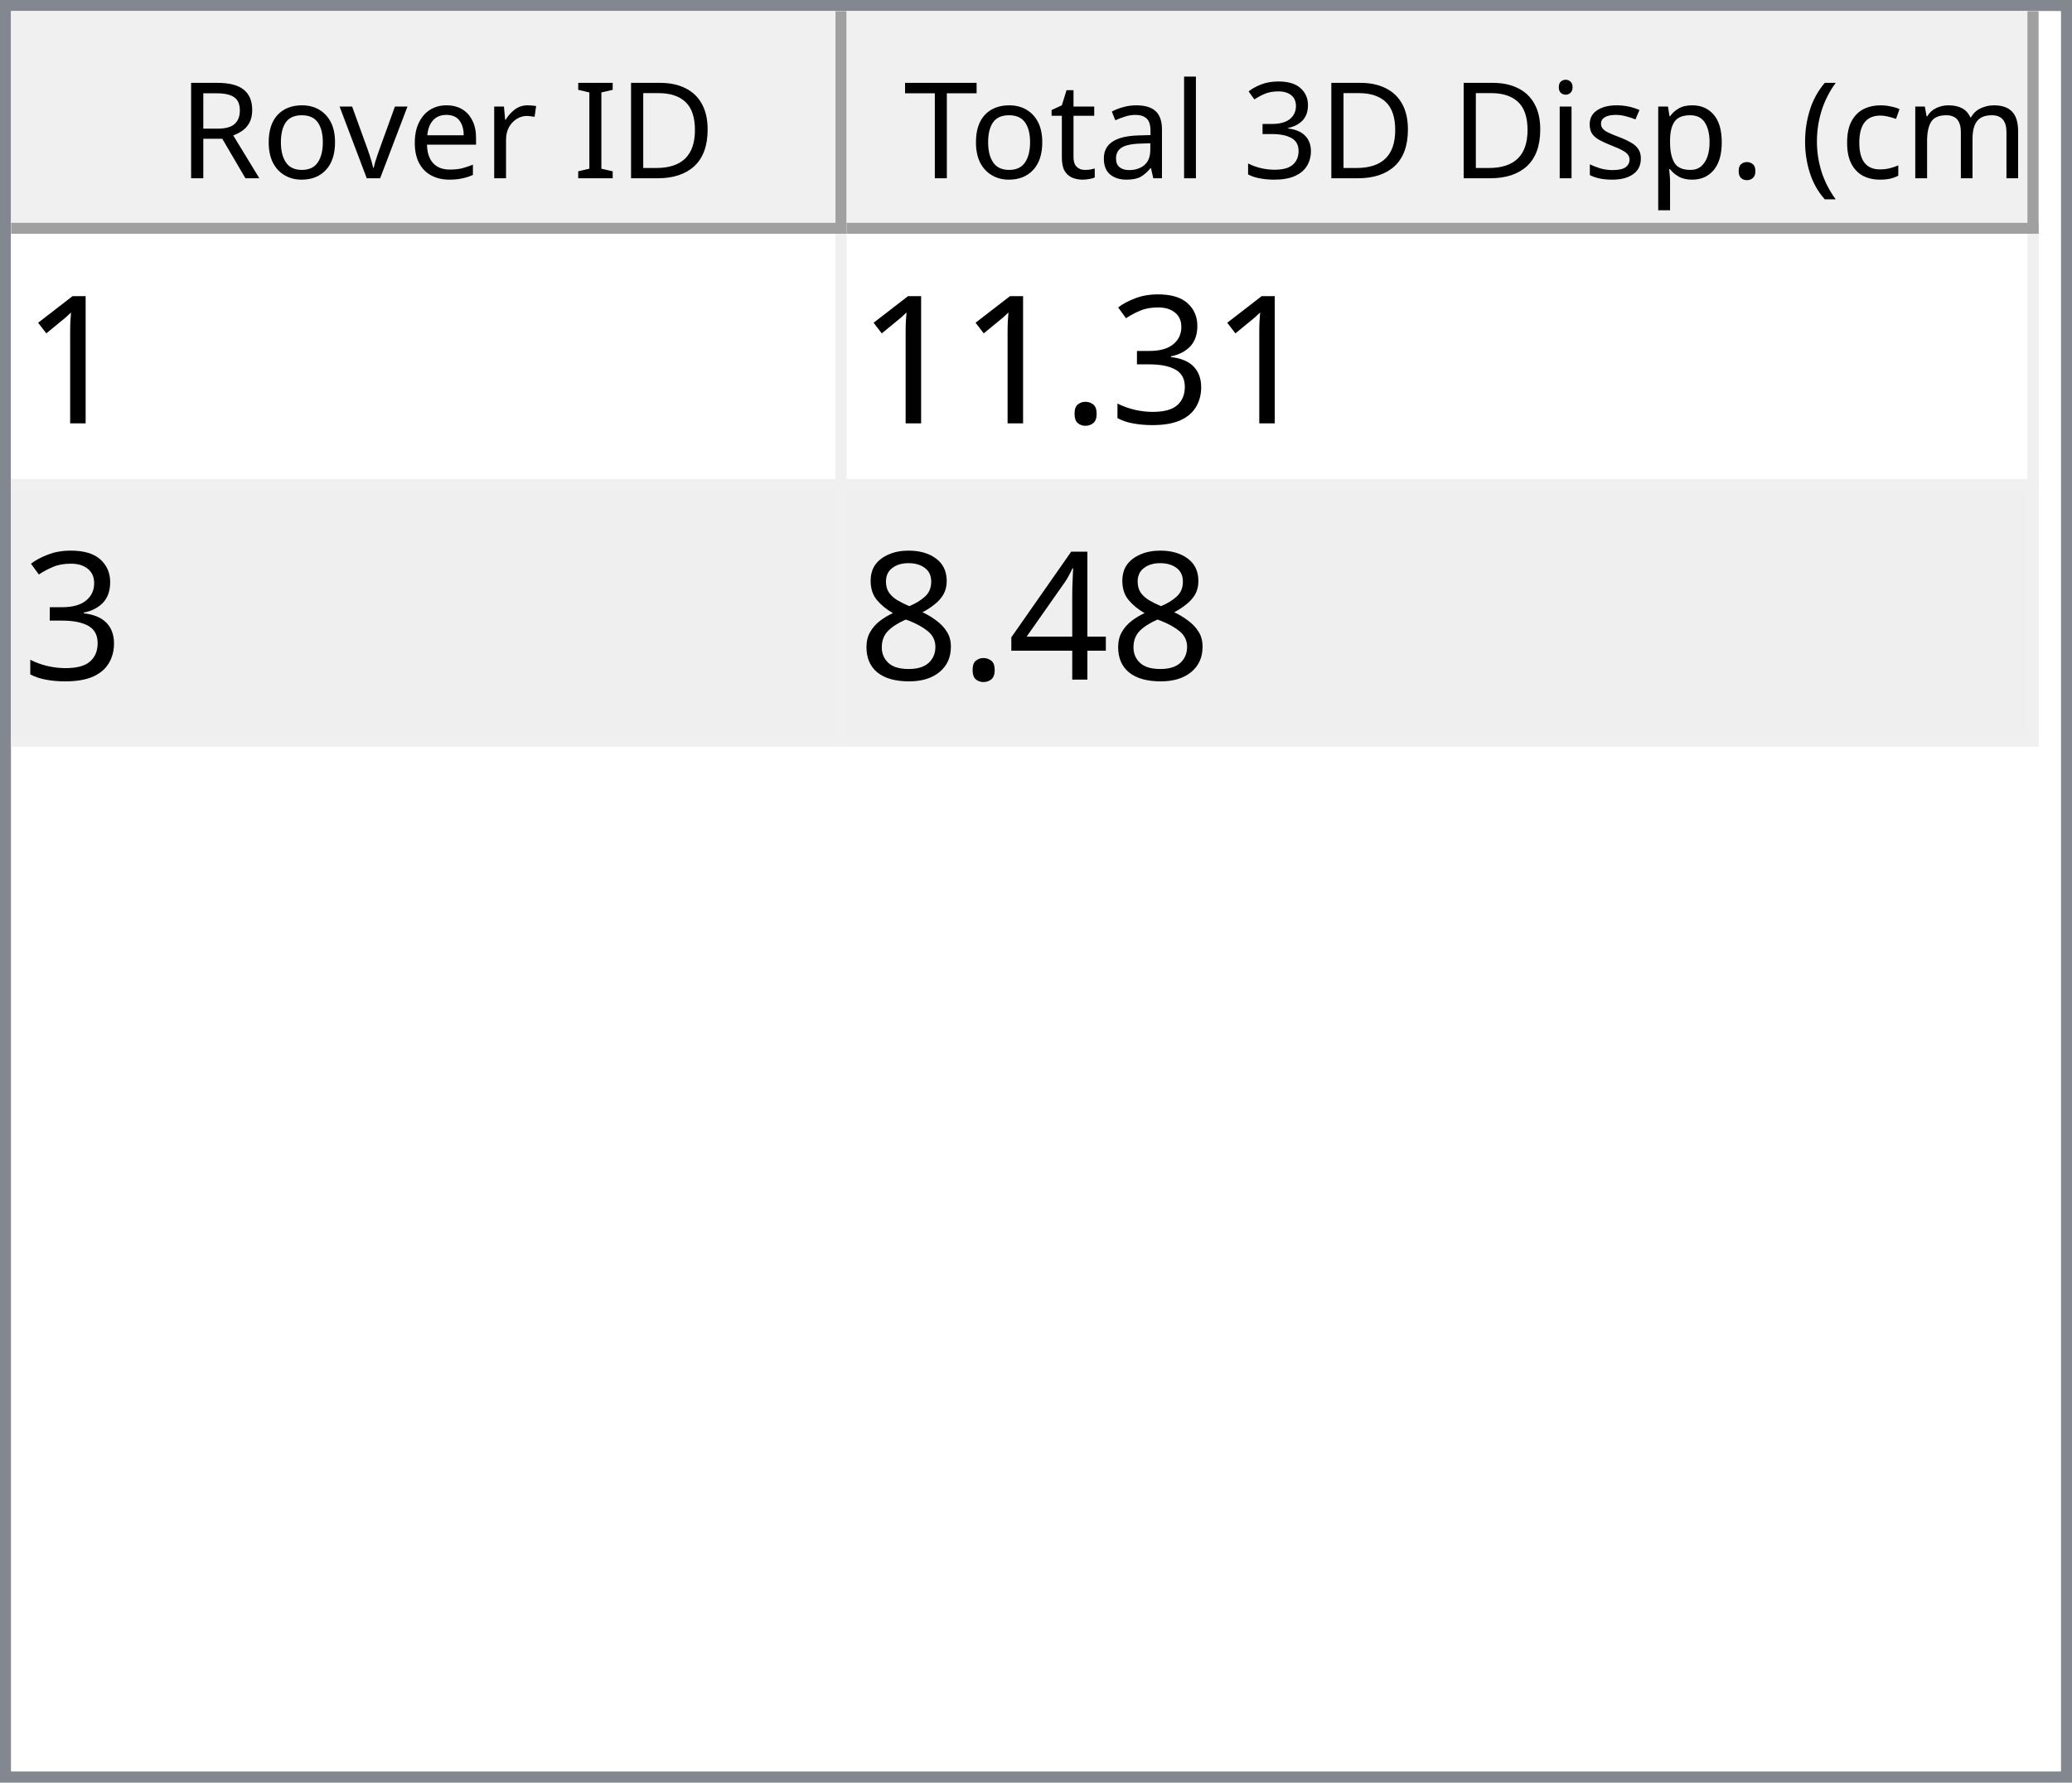
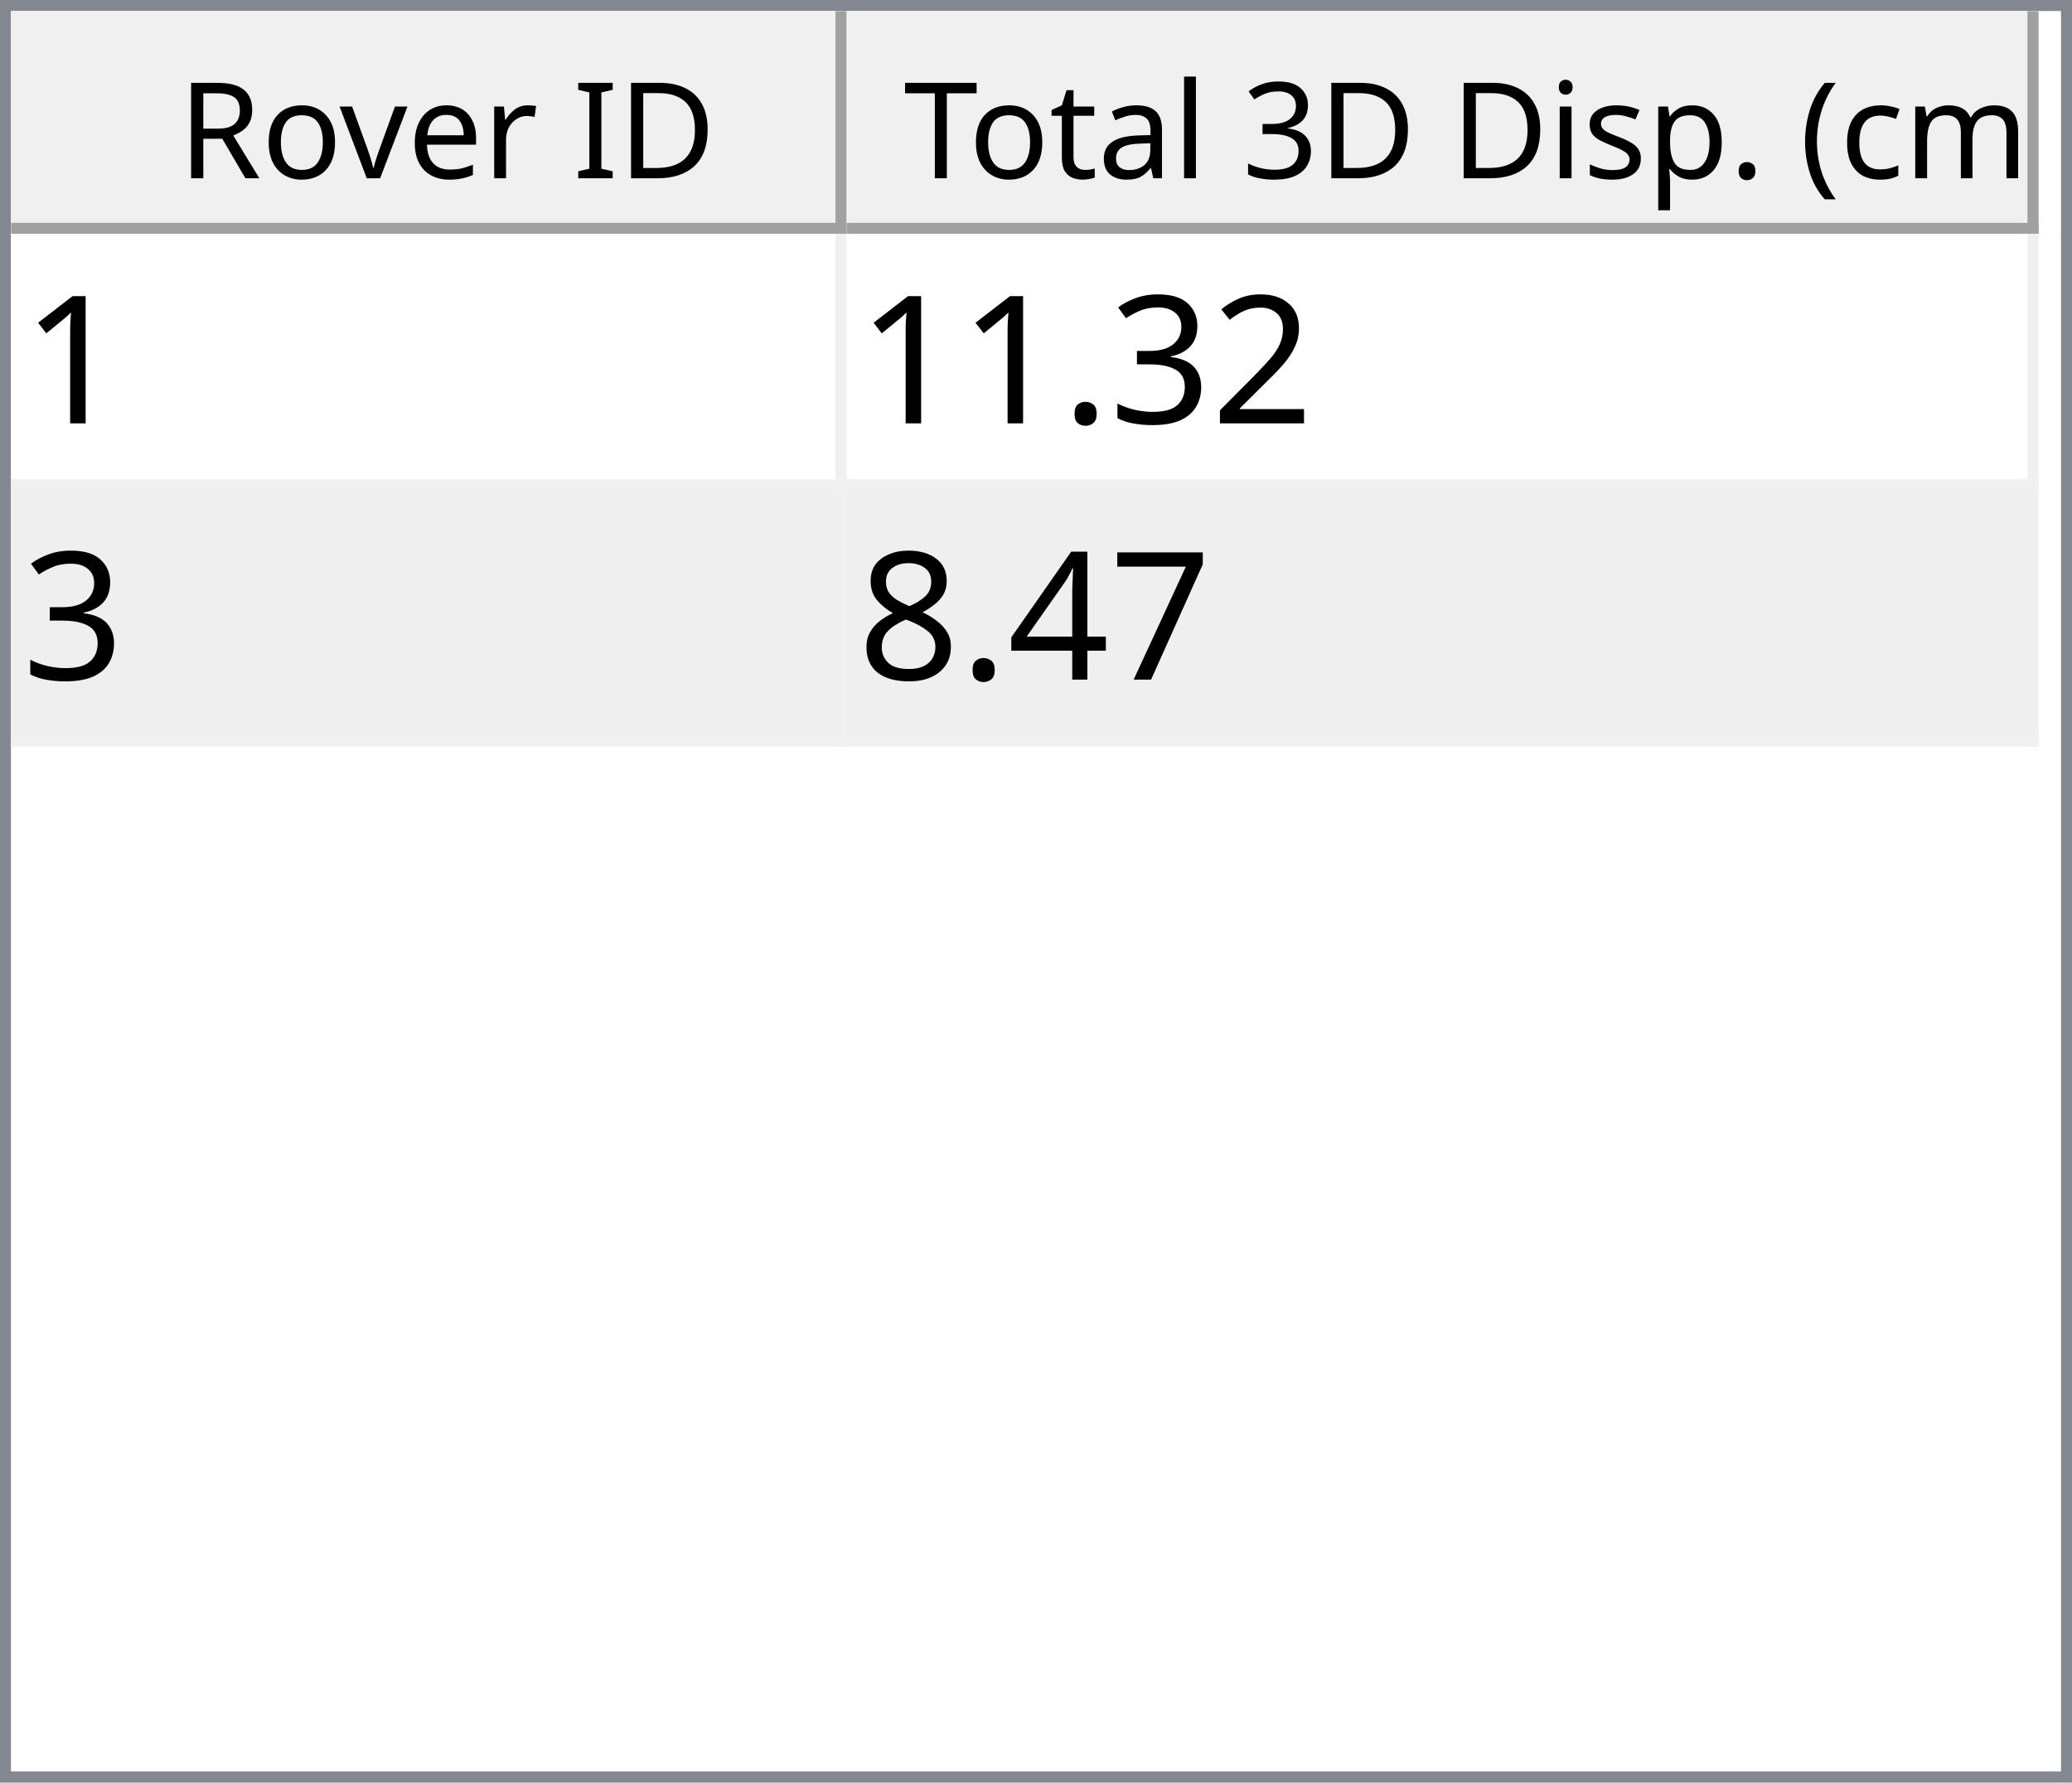
<svg xmlns="http://www.w3.org/2000/svg" style="fill-opacity:1; color-rendering:auto; color-interpolation:auto; text-rendering:auto; stroke:black; stroke-linecap:square; stroke-miterlimit:10; shape-rendering:auto; stroke-opacity:1; fill:black; stroke-dasharray:none; font-weight:normal; stroke-width:1; font-family:'Dialog'; font-style:normal; stroke-linejoin:miter; font-size:12px; stroke-dashoffset:0; image-rendering:auto;" width="186" height="160">
  <defs id="genericDefs" />
  <g>
    <defs id="defs1">
      <clipPath clipPathUnits="userSpaceOnUse" id="clipPath1">
        <path d="M0 0 L186 0 L186 160 L0 160 L0 0 Z" />
      </clipPath>
      <clipPath clipPathUnits="userSpaceOnUse" id="clipPath2">
        <path d="M0 0 L0 160 L186 160 L186 0 Z" />
      </clipPath>
      <clipPath clipPathUnits="userSpaceOnUse" id="clipPath3">
        <path d="M0 0 L0 20 L184 20 L184 0 Z" />
      </clipPath>
      <clipPath clipPathUnits="userSpaceOnUse" id="clipPath4">
        <path d="M0 0 L0 20 L75 20 L75 0 Z" />
      </clipPath>
      <clipPath clipPathUnits="userSpaceOnUse" id="clipPath5">
        <path d="M1 1 L1 19 L74 19 L74 1 Z" />
      </clipPath>
      <clipPath clipPathUnits="userSpaceOnUse" id="clipPath6">
        <path d="M0 0 L0 18 L73 18 L73 0 Z" />
      </clipPath>
      <clipPath clipPathUnits="userSpaceOnUse" id="clipPath7">
        <path d="M-0.5 -0.5 L-0.5 19.5 L74.5 19.5 L74.5 -0.5 Z" />
      </clipPath>
      <clipPath clipPathUnits="userSpaceOnUse" id="clipPath8">
        <path d="M0 0 L0 20 L107 20 L107 0 Z" />
      </clipPath>
      <clipPath clipPathUnits="userSpaceOnUse" id="clipPath9">
        <path d="M1 1 L1 19 L106 19 L106 1 Z" />
      </clipPath>
      <clipPath clipPathUnits="userSpaceOnUse" id="clipPath10">
        <path d="M0 0 L0 18 L105 18 L105 0 Z" />
      </clipPath>
      <clipPath clipPathUnits="userSpaceOnUse" id="clipPath11">
        <path d="M-0.5 -0.5 L-0.5 19.5 L106.5 19.5 L106.5 -0.5 Z" />
      </clipPath>
      <clipPath clipPathUnits="userSpaceOnUse" id="clipPath12">
        <path d="M0 0 L0 138 L184 138 L184 0 Z" />
      </clipPath>
      <clipPath clipPathUnits="userSpaceOnUse" id="clipPath13">
        <path d="M0 0 L0 46 L182 46 L182 0 Z" />
      </clipPath>
      <clipPath clipPathUnits="userSpaceOnUse" id="clipPath14">
        <path d="M-0.5 -0.5 L-0.5 45.5 L181.5 45.5 L181.5 -0.5 Z" />
      </clipPath>
      <clipPath clipPathUnits="userSpaceOnUse" id="clipPath15">
        <path d="M0 0 L0 22 L74 22 L74 0 Z" />
      </clipPath>
      <clipPath clipPathUnits="userSpaceOnUse" id="clipPath16">
        <path d="M0 0 L0 22 L106 22 L106 0 Z" />
      </clipPath>
      <font horiz-adv-x="64.551" id="font1">
        <font-face ascent="107.91" descent="25.098" units-per-em="100" style="font-style:normal; font-family:Segoe UI; font-weight:normal;" />
        <missing-glyph horiz-adv-x="64.551" d="M8.109 0 L8.109 68.266 L56.453 68.266 L56.453 0 L8.109 0 ZM15.328 7.234 L49.219 7.234 L49.219 61.031 L15.328 61.031 L15.328 7.234 Z" />
        <glyph unicode="D" horiz-adv-x="70.117" d="M9.188 0 L9.188 70.016 L28.516 70.016 Q65.531 70.016 65.531 35.891 Q65.531 19.672 55.25 9.836 Q44.969 0 27.734 0 L9.188 0 ZM17.391 62.594 L17.391 7.422 L27.828 7.422 Q41.609 7.422 49.273 14.797 Q56.938 22.172 56.938 35.688 Q56.938 62.594 28.328 62.594 L17.391 62.594 Z" />
        <glyph unicode="I" horiz-adv-x="26.611" d="M17.391 0 L9.188 0 L9.188 70.016 L17.391 70.016 L17.391 0 Z" />
        <glyph unicode=" " horiz-adv-x="27.393" d="" />
        <glyph unicode="r" horiz-adv-x="34.766" d="M34.188 41.891 Q32.078 43.5 28.125 43.5 Q23 43.5 19.555 38.672 Q16.109 33.844 16.109 25.484 L16.109 0 L8.109 0 L8.109 50 L16.109 50 L16.109 39.703 L16.312 39.703 Q18.016 44.969 21.531 47.922 Q25.047 50.875 29.391 50.875 Q32.516 50.875 34.188 50.203 L34.188 41.891 Z" />
        <glyph unicode="e" horiz-adv-x="52.295" d="M48.297 23 L12.984 23 Q13.188 14.656 17.484 10.109 Q21.781 5.562 29.297 5.562 Q37.75 5.562 44.828 11.141 L44.828 3.609 Q38.234 -1.172 27.391 -1.172 Q16.797 -1.172 10.742 5.641 Q4.688 12.453 4.688 24.812 Q4.688 36.469 11.305 43.82 Q17.922 51.172 27.734 51.172 Q37.547 51.172 42.922 44.828 Q48.297 38.484 48.297 27.203 L48.297 23 ZM40.094 29.781 Q40.047 36.719 36.75 40.578 Q33.453 44.438 27.594 44.438 Q21.922 44.438 17.969 40.383 Q14.016 36.328 13.094 29.781 L40.094 29.781 Z" />
        <glyph unicode="v" horiz-adv-x="47.9" d="M47.406 50 L27.484 0 L19.625 0 L0.688 50 L9.469 50 L22.172 13.672 Q23.578 9.672 23.922 6.688 L24.125 6.688 Q24.609 10.453 25.688 13.484 L38.969 50 L47.406 50 Z" />
        <glyph unicode="o" horiz-adv-x="58.594" d="M29 -1.172 Q17.922 -1.172 11.305 5.836 Q4.688 12.844 4.688 24.422 Q4.688 37.016 11.57 44.094 Q18.453 51.172 30.172 51.172 Q41.359 51.172 47.633 44.289 Q53.906 37.406 53.906 25.203 Q53.906 13.234 47.141 6.031 Q40.375 -1.172 29 -1.172 ZM29.594 44.438 Q21.875 44.438 17.383 39.188 Q12.891 33.938 12.891 24.703 Q12.891 15.828 17.43 10.695 Q21.969 5.562 29.594 5.562 Q37.359 5.562 41.531 10.594 Q45.703 15.625 45.703 24.906 Q45.703 34.281 41.531 39.359 Q37.359 44.438 29.594 44.438 Z" />
        <glyph unicode="R" horiz-adv-x="59.814" d="M59.375 0 L49.609 0 L37.891 19.625 Q36.281 22.359 34.766 24.289 Q33.25 26.219 31.664 27.438 Q30.078 28.656 28.25 29.219 Q26.422 29.781 24.125 29.781 L17.391 29.781 L17.391 0 L9.188 0 L9.188 70.016 L30.078 70.016 Q34.672 70.016 38.555 68.867 Q42.438 67.719 45.289 65.375 Q48.141 63.031 49.758 59.547 Q51.375 56.062 51.375 51.375 Q51.375 47.703 50.273 44.656 Q49.172 41.609 47.148 39.211 Q45.125 36.812 42.266 35.133 Q39.406 33.453 35.844 32.516 L35.844 32.328 Q37.594 31.547 38.891 30.547 Q40.188 29.547 41.359 28.18 Q42.531 26.812 43.68 25.078 Q44.828 23.344 46.234 21.047 L59.375 0 ZM17.391 62.594 L17.391 37.203 L28.516 37.203 Q31.594 37.203 34.203 38.133 Q36.812 39.062 38.719 40.797 Q40.625 42.531 41.703 45.047 Q42.781 47.562 42.781 50.688 Q42.781 56.297 39.141 59.445 Q35.5 62.594 28.609 62.594 L17.391 62.594 Z" />
        <glyph unicode=")" horiz-adv-x="30.176" d="M8.297 -15.922 L1.172 -15.922 Q16.406 2.344 16.406 26.812 Q16.406 51.469 1.078 70.016 L8.297 70.016 Q23.531 52.156 23.531 26.703 Q23.531 1.375 8.297 -15.922 Z" />
        <glyph unicode="m" horiz-adv-x="86.133" d="M79.109 0 L71.094 0 L71.094 28.719 Q71.094 37.016 68.531 40.727 Q65.969 44.438 59.906 44.438 Q54.781 44.438 51.195 39.75 Q47.609 35.062 47.609 28.516 L47.609 0 L39.594 0 L39.594 29.688 Q39.594 44.438 28.219 44.438 Q22.953 44.438 19.531 40.016 Q16.109 35.594 16.109 28.516 L16.109 0 L8.109 0 L8.109 50 L16.109 50 L16.109 42.094 L16.312 42.094 Q21.625 51.172 31.844 51.172 Q36.969 51.172 40.773 48.312 Q44.578 45.453 46 40.828 Q51.562 51.172 62.594 51.172 Q79.109 51.172 79.109 30.812 L79.109 0 Z" />
        <glyph unicode="c" horiz-adv-x="46.191" d="M42.188 2.297 Q36.422 -1.172 28.516 -1.172 Q17.828 -1.172 11.258 5.789 Q4.688 12.75 4.688 23.828 Q4.688 36.188 11.766 43.68 Q18.844 51.172 30.672 51.172 Q37.25 51.172 42.281 48.734 L42.281 40.531 Q36.719 44.438 30.375 44.438 Q22.703 44.438 17.797 38.945 Q12.891 33.453 12.891 24.516 Q12.891 15.719 17.508 10.641 Q22.125 5.562 29.891 5.562 Q36.422 5.562 42.188 9.906 L42.188 2.297 Z" />
        <glyph unicode="(" horiz-adv-x="30.176" d="M29.109 -15.922 L21.969 -15.922 Q6.844 1.375 6.844 26.703 Q6.844 52.156 21.969 70.016 L29.203 70.016 Q13.875 51.469 13.875 26.812 Q13.875 2.344 29.109 -15.922 Z" />
        <glyph unicode="." horiz-adv-x="21.68" d="M10.891 -1.078 Q8.641 -1.078 7.055 0.539 Q5.469 2.156 5.469 4.391 Q5.469 6.641 7.055 8.273 Q8.641 9.906 10.891 9.906 Q13.188 9.906 14.797 8.273 Q16.406 6.641 16.406 4.391 Q16.406 2.156 14.797 0.539 Q13.188 -1.078 10.891 -1.078 Z" />
        <glyph unicode="p" horiz-adv-x="58.789" d="M16.312 7.234 L16.109 7.234 L16.109 -23 L8.109 -23 L8.109 50 L16.109 50 L16.109 41.219 L16.312 41.219 Q22.219 51.172 33.594 51.172 Q43.266 51.172 48.688 44.461 Q54.109 37.75 54.109 26.469 Q54.109 13.922 48 6.375 Q41.891 -1.172 31.297 -1.172 Q21.578 -1.172 16.312 7.234 ZM16.109 27.391 L16.109 20.406 Q16.109 14.203 20.141 9.883 Q24.172 5.562 30.375 5.562 Q37.641 5.562 41.773 11.133 Q45.906 16.703 45.906 26.609 Q45.906 34.969 42.047 39.703 Q38.188 44.438 31.594 44.438 Q24.609 44.438 20.359 39.578 Q16.109 34.719 16.109 27.391 Z" />
        <glyph unicode="s" horiz-adv-x="42.432" d="M5.078 1.812 L5.078 10.406 Q11.625 5.562 19.484 5.562 Q30.031 5.562 30.031 12.594 Q30.031 14.594 29.125 15.992 Q28.219 17.391 26.68 18.461 Q25.141 19.531 23.07 20.383 Q21 21.234 18.609 22.172 Q15.281 23.484 12.766 24.828 Q10.25 26.172 8.57 27.859 Q6.891 29.547 6.031 31.695 Q5.172 33.844 5.172 36.719 Q5.172 40.234 6.789 42.945 Q8.406 45.656 11.086 47.484 Q13.766 49.312 17.211 50.242 Q20.656 51.172 24.312 51.172 Q30.812 51.172 35.938 48.922 L35.938 40.828 Q30.422 44.438 23.25 44.438 Q21 44.438 19.195 43.922 Q17.391 43.406 16.094 42.477 Q14.797 41.547 14.086 40.258 Q13.375 38.969 13.375 37.406 Q13.375 35.453 14.086 34.133 Q14.797 32.812 16.164 31.789 Q17.531 30.766 19.484 29.938 Q21.438 29.109 23.922 28.125 Q27.25 26.859 29.883 25.516 Q32.516 24.172 34.375 22.484 Q36.234 20.797 37.234 18.602 Q38.234 16.406 38.234 13.375 Q38.234 9.672 36.602 6.938 Q34.969 4.203 32.234 2.398 Q29.5 0.594 25.93 -0.289 Q22.359 -1.172 18.453 -1.172 Q10.75 -1.172 5.078 1.812 Z" />
        <glyph unicode="i" horiz-adv-x="24.219" d="M12.203 62.703 Q10.062 62.703 8.547 64.164 Q7.031 65.625 7.031 67.875 Q7.031 70.125 8.547 71.609 Q10.062 73.094 12.203 73.094 Q14.406 73.094 15.945 71.609 Q17.484 70.125 17.484 67.875 Q17.484 65.719 15.945 64.211 Q14.406 62.703 12.203 62.703 ZM16.109 0 L8.109 0 L8.109 50 L16.109 50 L16.109 0 Z" />
        <glyph unicode="3" horiz-adv-x="53.906" d="M46.531 19.828 Q46.531 15.094 44.75 11.211 Q42.969 7.328 39.719 4.57 Q36.469 1.812 31.93 0.297 Q27.391 -1.219 21.922 -1.219 Q11.922 -1.219 6 2.594 L6 11.188 Q13.094 5.609 22.219 5.609 Q25.875 5.609 28.828 6.539 Q31.781 7.469 33.906 9.227 Q36.031 10.984 37.18 13.477 Q38.328 15.969 38.328 19.094 Q38.328 32.812 18.797 32.812 L12.984 32.812 L12.984 39.594 L18.5 39.594 Q35.797 39.594 35.797 52.484 Q35.797 64.406 22.609 64.406 Q15.188 64.406 8.688 59.422 L8.688 67.188 Q15.375 71.188 24.609 71.188 Q29 71.188 32.57 69.969 Q36.141 68.75 38.68 66.555 Q41.219 64.359 42.609 61.281 Q44 58.203 44 54.5 Q44 40.672 30.031 36.719 L30.031 36.531 Q33.594 36.141 36.625 34.797 Q39.656 33.453 41.852 31.305 Q44.047 29.156 45.289 26.25 Q46.531 23.344 46.531 19.828 Z" />
        <glyph unicode="l" horiz-adv-x="24.219" d="M16.109 0 L8.109 0 L8.109 74.031 L16.109 74.031 L16.109 0 Z" />
        <glyph unicode="a" horiz-adv-x="50.879" d="M43.891 0 L35.891 0 L35.891 7.812 L35.688 7.812 Q30.469 -1.172 20.312 -1.172 Q12.844 -1.172 8.617 2.781 Q4.391 6.734 4.391 13.281 Q4.391 27.297 20.906 29.594 L35.891 31.688 Q35.891 44.438 25.594 44.438 Q16.547 44.438 9.281 38.281 L9.281 46.484 Q16.656 51.172 26.266 51.172 Q43.891 51.172 43.891 32.516 L43.891 0 ZM35.891 25.297 L23.828 23.641 Q18.266 22.859 15.43 20.875 Q12.594 18.891 12.594 13.875 Q12.594 10.203 15.211 7.883 Q17.828 5.562 22.172 5.562 Q28.125 5.562 32.008 9.742 Q35.891 13.922 35.891 20.312 L35.891 25.297 Z" />
        <glyph unicode="t" horiz-adv-x="33.887" d="M31.297 0.484 Q28.469 -1.078 23.828 -1.078 Q10.688 -1.078 10.688 13.578 L10.688 43.172 L2.094 43.172 L2.094 50 L10.688 50 L10.688 62.203 L18.703 64.797 L18.703 50 L31.297 50 L31.297 43.172 L18.703 43.172 L18.703 14.984 Q18.703 9.969 20.414 7.82 Q22.125 5.672 26.078 5.672 Q29.109 5.672 31.297 7.328 L31.297 0.484 Z" />
        <glyph unicode="T" horiz-adv-x="52.393" d="M50.594 62.594 L30.375 62.594 L30.375 0 L22.172 0 L22.172 62.594 L2 62.594 L2 70.016 L50.594 70.016 L50.594 62.594 Z" />
      </font>
      <font horiz-adv-x="75.0" id="font2">
        <font-face ascent="100.537" descent="21.973" units-per-em="100" style="font-style:normal; font-family:sans-serif; font-weight:normal;" />
        <missing-glyph horiz-adv-x="75.0" d="M12.5 0 L12.5 62.5 L62.5 62.5 L62.5 0 L12.5 0 ZM14.062 1.562 L60.938 1.562 L60.938 60.938 L14.062 60.938 L14.062 1.562 Z" />
        <glyph unicode="1" horiz-adv-x="55.615" d="M37.25 0 L28.469 0 L28.469 56 Q25.297 52.984 20.141 49.953 Q14.984 46.922 10.891 45.406 L10.891 53.906 Q18.266 57.375 23.781 62.305 Q29.297 67.234 31.594 71.875 L37.25 71.875 L37.25 0 Z" />
+         <glyph unicode="2" horiz-adv-x="55.615" d="M50.344 8.453 L50.344 0 L3.031 0 Q2.938 3.172 4.047 6.109 Q5.859 10.938 9.836 15.625 Q13.812 20.312 21.344 26.469 Q33.016 36.031 37.117 41.625 Q41.219 47.219 41.219 52.203 Q41.219 57.422 37.477 61.008 Q33.734 64.594 27.734 64.594 Q21.391 64.594 17.578 60.789 Q13.766 56.984 13.719 50.25 L4.688 51.172 Q5.609 61.281 11.664 66.578 Q17.719 71.875 27.938 71.875 Q38.234 71.875 44.242 66.164 Q50.25 60.453 50.25 52 Q50.25 47.703 48.492 43.555 Q46.734 39.406 42.656 34.812 Q38.578 30.219 29.109 22.219 Q21.188 15.578 18.945 13.211 Q16.703 10.844 15.234 8.453 L50.344 8.453 Z" />
        <glyph unicode="3" horiz-adv-x="55.615" d="M4.203 18.891 L12.984 20.062 Q14.5 12.594 18.141 9.297 Q21.781 6 27 6 Q33.203 6 37.477 10.297 Q41.75 14.594 41.75 20.953 Q41.75 27 37.797 30.93 Q33.844 34.859 27.734 34.859 Q25.25 34.859 21.531 33.891 L22.516 41.609 Q23.391 41.5 23.922 41.5 Q29.547 41.5 34.039 44.43 Q38.531 47.359 38.531 53.469 Q38.531 58.297 35.258 61.477 Q31.984 64.656 26.812 64.656 Q21.688 64.656 18.266 61.43 Q14.844 58.203 13.875 51.766 L5.078 53.328 Q6.688 62.156 12.398 67.016 Q18.109 71.875 26.609 71.875 Q32.469 71.875 37.398 69.359 Q42.328 66.844 44.945 62.5 Q47.562 58.156 47.562 53.266 Q47.562 48.641 45.07 44.828 Q42.578 41.016 37.703 38.766 Q44.047 37.312 47.562 32.695 Q51.078 28.078 51.078 21.141 Q51.078 11.766 44.242 5.25 Q37.406 -1.266 26.953 -1.266 Q17.531 -1.266 11.305 4.352 Q5.078 9.969 4.203 18.891 Z" />
        <glyph unicode="." horiz-adv-x="27.783" d="M9.078 0 L9.078 10.016 L19.094 10.016 L19.094 0 L9.078 0 Z" />
+         <glyph unicode="7" horiz-adv-x="55.615" d="M4.734 62.203 L4.734 70.656 L51.078 70.656 L51.078 63.812 Q44.234 56.547 37.523 44.484 Q30.812 32.422 27.156 19.672 Q24.516 10.688 23.781 0 L14.75 0 Q14.891 8.453 18.062 20.414 Q21.234 32.375 27.172 43.484 Q33.109 54.594 39.797 62.203 L4.734 62.203 Z" />
        <glyph unicode="4" horiz-adv-x="55.615" d="M32.328 0 L32.328 17.141 L1.266 17.141 L1.266 25.203 L33.938 71.578 L41.109 71.578 L41.109 25.203 L50.781 25.203 L50.781 17.141 L41.109 17.141 L41.109 0 L32.328 0 ZM32.328 25.203 L32.328 57.469 L9.906 25.203 L32.328 25.203 Z" />
        <glyph unicode="8" horiz-adv-x="55.615" d="M17.672 38.812 Q12.203 40.828 9.57 44.539 Q6.938 48.25 6.938 53.422 Q6.938 61.234 12.555 66.555 Q18.172 71.875 27.484 71.875 Q36.859 71.875 42.578 66.43 Q48.297 60.984 48.297 53.172 Q48.297 48.188 45.68 44.508 Q43.062 40.828 37.75 38.812 Q44.344 36.672 47.781 31.883 Q51.219 27.094 51.219 20.453 Q51.219 11.281 44.727 5.031 Q38.234 -1.219 27.641 -1.219 Q17.047 -1.219 10.547 5.055 Q4.047 11.328 4.047 20.703 Q4.047 27.688 7.594 32.398 Q11.141 37.109 17.672 38.812 ZM15.922 53.719 Q15.922 48.641 19.195 45.414 Q22.469 42.188 27.688 42.188 Q32.766 42.188 36.016 45.383 Q39.266 48.578 39.266 53.219 Q39.266 58.062 35.914 61.359 Q32.562 64.656 27.594 64.656 Q22.562 64.656 19.242 61.43 Q15.922 58.203 15.922 53.719 ZM13.094 20.656 Q13.094 16.891 14.875 13.375 Q16.656 9.859 20.172 7.93 Q23.688 6 27.734 6 Q34.031 6 38.133 10.055 Q42.234 14.109 42.234 20.359 Q42.234 26.703 38.016 30.859 Q33.797 35.016 27.438 35.016 Q21.234 35.016 17.164 30.914 Q13.094 26.812 13.094 20.656 Z" />
      </font>
    </defs>
    <g style="fill:white; stroke:white;">
      <rect x="0" y="0" width="186" style="clip-path:url(#clipPath1); stroke:none;" height="160" />
    </g>
    <g style="fill:white; text-rendering:optimizeSpeed; color-rendering:optimizeSpeed; image-rendering:optimizeSpeed; shape-rendering:crispEdges; stroke:white; color-interpolation:sRGB;">
      <rect x="0" width="186" height="160" y="0" style="stroke:none;" />
      <path style="stroke:none;" d="M0 160 L186 160 L186 0 L0 0 Z" />
    </g>
    <g style="fill:rgb(240,240,240); font-family:'Segoe UI'; stroke:rgb(240,240,240);">
      <rect x="0" y="0" width="186" style="clip-path:url(#clipPath2); stroke:none;" height="160" />
    </g>
    <g style="fill:rgb(130,135,144); font-family:'Segoe UI'; stroke:rgb(130,135,144);">
      <path d="M0 0 L186 0 L186 160 L0 160 L0 0 ZM1 1 L185 1 L185 159 L1 159 L1 1 Z" style="fill-rule:evenodd; clip-path:url(#clipPath2); stroke:none;" />
    </g>
    <g style="fill:white; font-family:'Segoe UI'; stroke:white;" transform="translate(1,1)">
      <rect x="0" y="0" width="184" style="clip-path:url(#clipPath3); stroke:none;" height="20" />
    </g>
    <g style="fill:rgb(240,240,240); font-family:'Segoe UI'; stroke:rgb(240,240,240);" transform="translate(1,1)">
      <rect x="0" y="0" width="75" style="clip-path:url(#clipPath4); stroke:none;" height="20" />
    </g>
    <g style="font-family:'Segoe UI';" transform="translate(2,2)">
      <text x="14" xml:space="preserve" y="14" style="clip-path:url(#clipPath6); stroke:none;">Rover ID</text>
    </g>
    <g style="fill:rgb(160,160,160); font-family:'Segoe UI'; stroke:rgb(160,160,160); stroke-linejoin:bevel;" transform="translate(1.5,1.5)">
      <line x1="74" x2="74" y1="0" style="fill:none; clip-path:url(#clipPath7);" y2="19" />
    </g>
    <g style="fill:rgb(160,160,160); font-family:'Segoe UI'; stroke:rgb(160,160,160); stroke-linejoin:bevel;" transform="matrix(1,0,0,1,1,1) translate(0.5,0.5)">
      <line x1="0" x2="74" y1="19" style="fill:none; clip-path:url(#clipPath7);" y2="19" />
    </g>
    <g style="fill:rgb(240,240,240); font-family:'Segoe UI'; stroke:rgb(240,240,240);" transform="translate(76,1)">
      <rect x="0" y="0" width="107" style="clip-path:url(#clipPath8); stroke:none;" height="20" />
    </g>
    <g style="font-family:'Segoe UI';" transform="translate(77,2)">
      <text x="1" xml:space="preserve" y="14" style="clip-path:url(#clipPath10); stroke:none;"> Total 3D Disp. (cm)</text>
    </g>
    <g style="fill:rgb(160,160,160); font-family:'Segoe UI'; stroke:rgb(160,160,160); stroke-linejoin:bevel;" transform="translate(76.5,1.5)">
      <line x1="106" x2="106" y1="0" style="fill:none; clip-path:url(#clipPath11);" y2="19" />
    </g>
    <g style="fill:rgb(160,160,160); font-family:'Segoe UI'; stroke:rgb(160,160,160); stroke-linejoin:bevel;" transform="matrix(1,0,0,1,76,1) translate(0.5,0.5)">
      <line x1="0" x2="106" y1="19" style="fill:none; clip-path:url(#clipPath11);" y2="19" />
    </g>
    <g style="fill:white; font-family:'Segoe UI'; stroke:white;" transform="translate(1,21)">
      <rect x="0" y="0" width="184" style="clip-path:url(#clipPath12); stroke:none;" height="138" />
    </g>
    <g style="fill:rgb(240,240,240); font-size:16px; font-family:sans-serif; stroke:rgb(240,240,240);" transform="translate(1,21)">
      <rect x="0" y="0" width="182" style="clip-path:url(#clipPath13); stroke:none;" height="46" />
      <line transform="translate(0.5,0.5)" x1="0" x2="181" y1="22" style="clip-path:url(#clipPath14); fill:none; stroke-linejoin:bevel;" y2="22" />
    </g>
    <g transform="matrix(1,0,0,1,1,21) translate(0.5,0.5)" style="fill:rgb(240,240,240); font-size:16px; font-family:sans-serif; stroke:rgb(240,240,240); stroke-linejoin:bevel;">
      <line x1="0" x2="181" y1="45" style="fill:none; clip-path:url(#clipPath14);" y2="45" />
    </g>
    <g transform="matrix(1,0,0,1,1,21) translate(0.5,0.5)" style="fill:rgb(240,240,240); font-size:16px; font-family:sans-serif; stroke:rgb(240,240,240); stroke-linejoin:bevel;">
      <line x1="74" x2="74" y1="0" style="fill:none; clip-path:url(#clipPath14);" y2="45" />
    </g>
    <g transform="matrix(1,0,0,1,1,21) translate(0.5,0.5)" style="fill:rgb(240,240,240); font-size:16px; font-family:sans-serif; stroke:rgb(240,240,240); stroke-linejoin:bevel;">
      <line x1="181" x2="181" y1="0" style="fill:none; clip-path:url(#clipPath14);" y2="45" />
    </g>
    <g style="fill:white; font-size:16px; font-family:sans-serif; stroke:white;" transform="matrix(1,0,0,1,1,21)">
      <rect x="0" y="0" width="74" style="clip-path:url(#clipPath15); stroke:none;" height="22" />
      <text x="1" y="17" style="fill:black; clip-path:url(#clipPath15); stroke:none;" xml:space="preserve">1</text>
    </g>
    <g style="fill:white; font-size:16px; font-family:sans-serif; stroke:white;" transform="matrix(1,0,0,1,1,21) translate(75,0)">
      <rect x="0" y="0" width="106" style="clip-path:url(#clipPath16); stroke:none;" height="22" />
-       <text x="1" y="17" style="fill:black; clip-path:url(#clipPath16); stroke:none;" xml:space="preserve">11.31</text>
+       <text x="1" y="17" style="fill:black; clip-path:url(#clipPath16); stroke:none;" xml:space="preserve">11.32</text>
    </g>
    <g style="fill:rgb(239,239,239); font-size:16px; font-family:sans-serif; stroke:rgb(239,239,239);" transform="matrix(1,0,0,1,1,21) translate(0,23)">
      <rect x="0" y="0" width="74" style="clip-path:url(#clipPath15); stroke:none;" height="22" />
      <text x="1" y="17" style="fill:black; clip-path:url(#clipPath15); stroke:none;" xml:space="preserve">3</text>
    </g>
    <g style="fill:rgb(239,239,239); font-size:16px; font-family:sans-serif; stroke:rgb(239,239,239);" transform="matrix(1,0,0,1,1,21) translate(75,23)">
      <rect x="0" y="0" width="106" style="clip-path:url(#clipPath16); stroke:none;" height="22" />
-       <text x="1" y="17" style="fill:black; clip-path:url(#clipPath16); stroke:none;" xml:space="preserve">8.48</text>
+       <text x="1" y="17" style="fill:black; clip-path:url(#clipPath16); stroke:none;" xml:space="preserve">8.47</text>
    </g>
  </g>
</svg>
